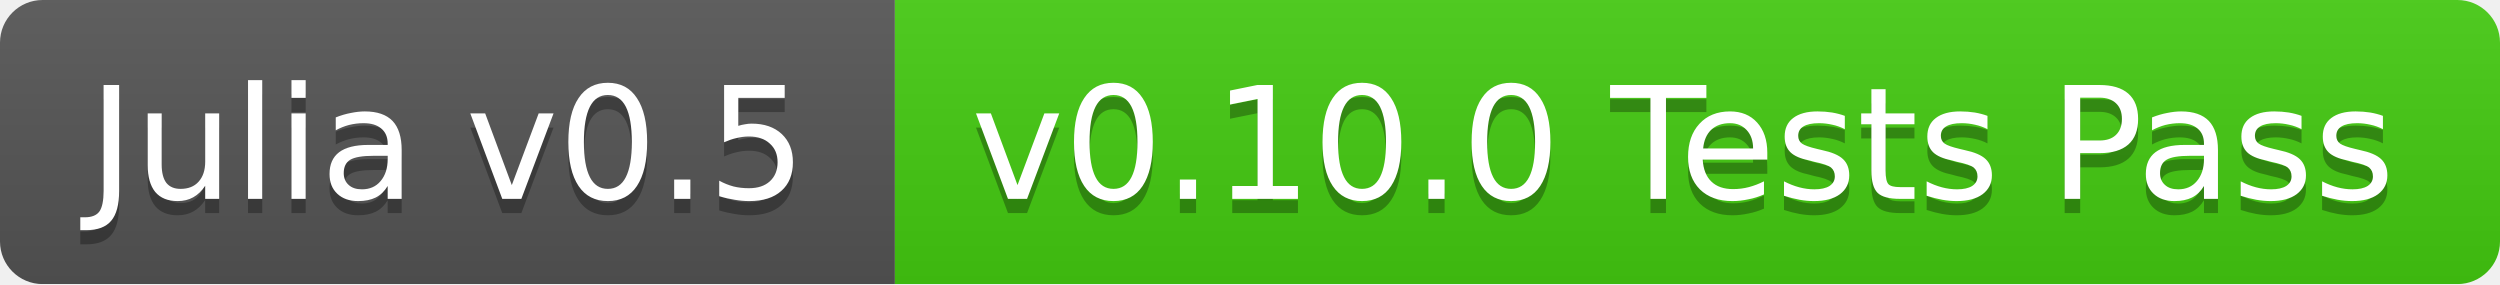
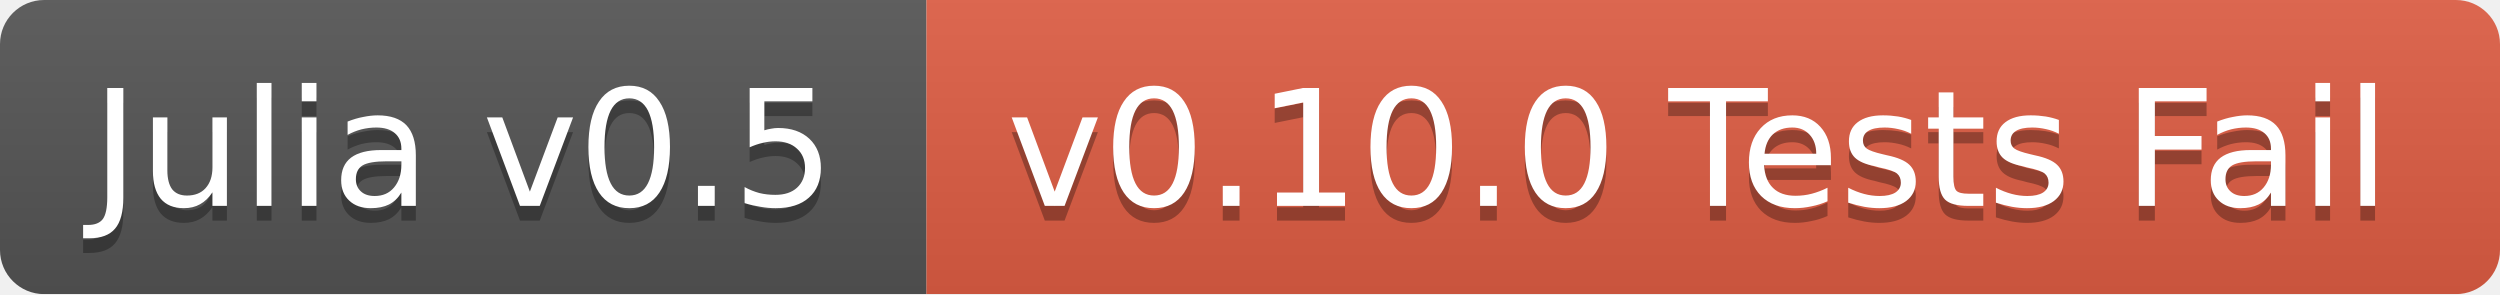
- <svg xmlns="http://www.w3.org/2000/svg" width="176" height="20">
+ <svg xmlns="http://www.w3.org/2000/svg" width="170" height="20">
  <linearGradient id="b" x2="0" y2="100%">
    <stop offset="0" stop-color="#bbb" stop-opacity=".1" />
    <stop offset="1" stop-opacity=".1" />
  </linearGradient>
  <mask id="a">
-     <rect width="176" height="20" rx="3" fill="#fff" />
+     <rect width="170" height="20" rx="3" fill="#fff" />
  </mask>
  <g mask="url(#a)">
    <path fill="#555" d="M0 0h63v20H0z" />
-     <path fill="#4c1" d="M63 0h113v20H63z" />
-     <path fill="url(#b)" d="M0 0h176v20H0z" />
+     <path fill="#e05d44" d="M63 0h107v20H63z" />
+     <path fill="url(#b)" d="M0 0h170v20H0z" />
  </g>
  <g fill="#fff" text-anchor="middle" font-family="DejaVu Sans,Verdana,Geneva,sans-serif" font-size="11">
    <text x="31.5" y="15" fill="#010101" fill-opacity=".3">Julia v0.5</text>
    <text x="31.5" y="14">Julia v0.5</text>
-     <text x="118.5" y="15" fill="#010101" fill-opacity=".3">v0.10.0 Tests Pass</text>
-     <text x="118.5" y="14">v0.10.0 Tests Pass</text>
+     <text x="115.5" y="15" fill="#010101" fill-opacity=".3">v0.10.0 Tests Fail</text>
+     <text x="115.5" y="14">v0.10.0 Tests Fail</text>
  </g>
</svg>
